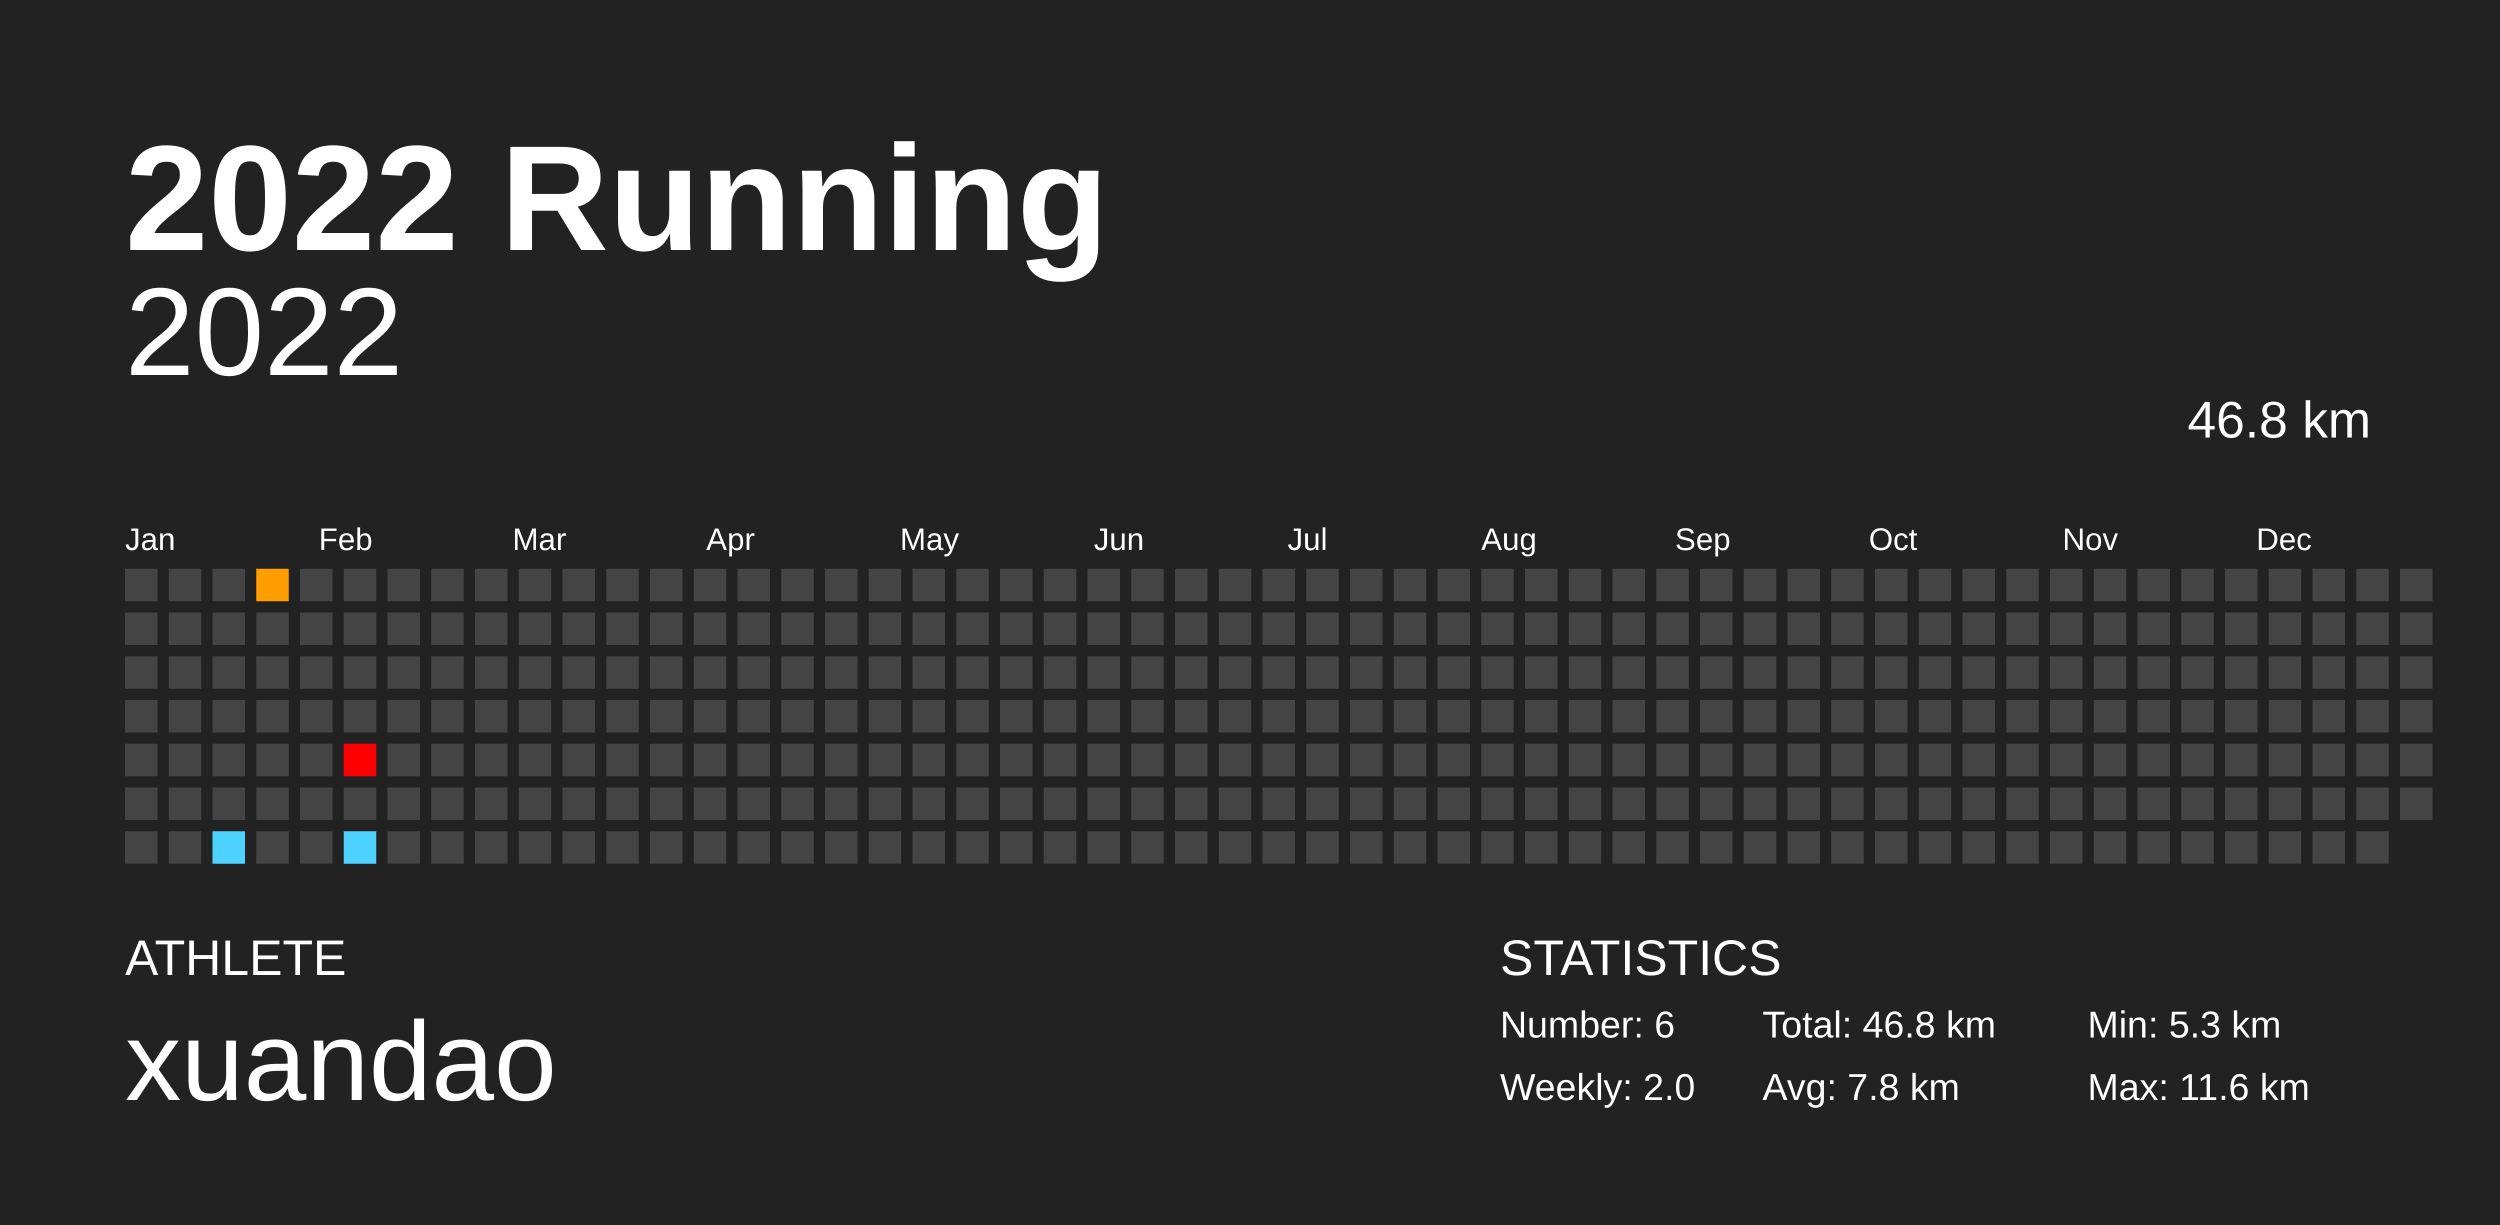
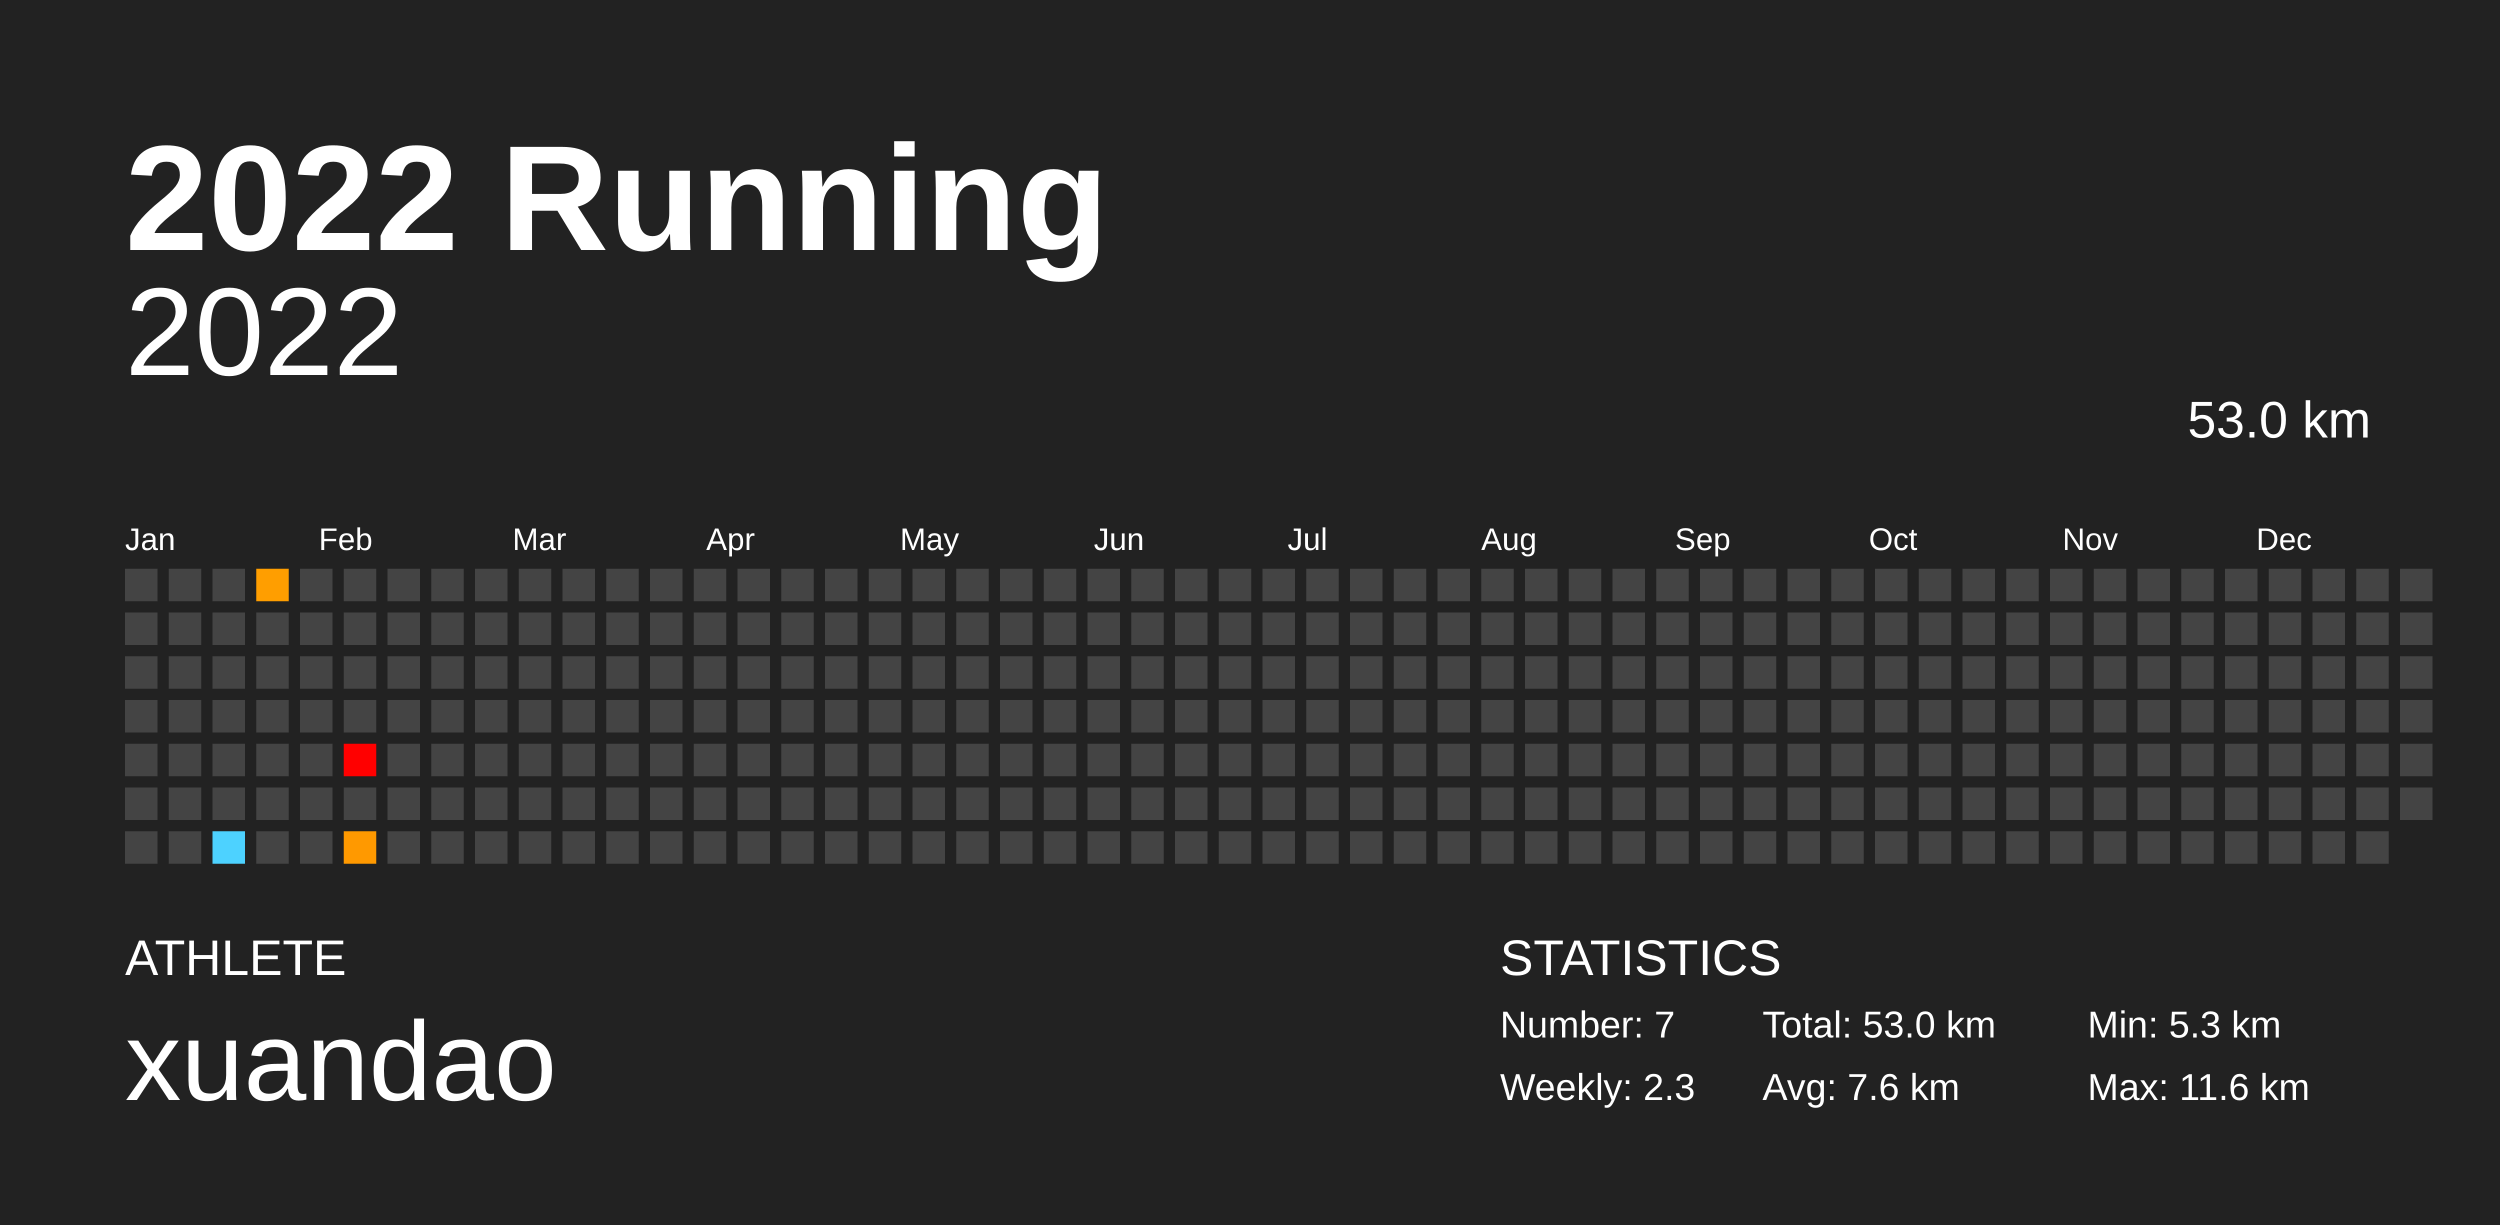
<svg xmlns="http://www.w3.org/2000/svg" baseProfile="full" height="98mm" version="1.1" viewBox="0,0,200,98" width="200mm">
  <defs />
  <rect fill="#222222" height="98" width="200" x="0" y="0" />
  <text fill="#FFFFFF" style="font-size:12px; font-family:Arial; font-weight:bold;" x="10" y="20">2022 Running</text>
  <text fill="#FFFFFF" style="font-size:4px; font-family:Arial" x="10" y="78">ATHLETE</text>
  <text fill="#FFFFFF" style="font-size:9px; font-family:Arial" x="10" y="88">xuandao</text>
  <text fill="#FFFFFF" style="font-size:4px; font-family:Arial" x="120" y="78">STATISTICS</text>
-   <text fill="#FFFFFF" style="font-size:3px; font-family:Arial" x="120" y="83">Number: 6</text>
-   <text fill="#FFFFFF" style="font-size:3px; font-family:Arial" x="120" y="88">Weekly: 2.0</text>
-   <text fill="#FFFFFF" style="font-size:3px; font-family:Arial" x="141" y="83">Total: 46.8 km</text>
-   <text fill="#FFFFFF" style="font-size:3px; font-family:Arial" x="141" y="88">Avg: 7.8 km</text>
+   <text fill="#FFFFFF" style="font-size:3px; font-family:Arial" x="120" y="83">Number: 7</text>
+   <text fill="#FFFFFF" style="font-size:3px; font-family:Arial" x="120" y="88">Weekly: 2.3</text>
+   <text fill="#FFFFFF" style="font-size:3px; font-family:Arial" x="141" y="83">Total: 53.0 km</text>
+   <text fill="#FFFFFF" style="font-size:3px; font-family:Arial" x="141" y="88">Avg: 7.6 km</text>
  <text fill="#FFFFFF" style="font-size:3px; font-family:Arial" x="167" y="83">Min: 5.3 km</text>
  <text fill="#FFFFFF" style="font-size:3px; font-family:Arial" x="167" y="88">Max: 11.6 km</text>
  <text alignment-baseline="hanging" fill="#FFFFFF" style="font-size:10.0px; font-family:Arial;" x="10" y="30">2022</text>
-   <text alignment-baseline="hanging" fill="#FFFFFF" style="font-size:4.125px; font-family:Arial;" x="175" y="35">46.8 km</text>
+   <text alignment-baseline="hanging" fill="#FFFFFF" style="font-size:4.125px; font-family:Arial;" x="175" y="35">53.0 km</text>
  <text fill="#FFFFFF" style="font-size:2.5px; font-family:Arial" x="10.0" y="44">Jan</text>
  <text fill="#FFFFFF" style="font-size:2.5px; font-family:Arial" x="25.5" y="44">Feb</text>
  <text fill="#FFFFFF" style="font-size:2.5px; font-family:Arial" x="41.0" y="44">Mar</text>
  <text fill="#FFFFFF" style="font-size:2.5px; font-family:Arial" x="56.5" y="44">Apr</text>
  <text fill="#FFFFFF" style="font-size:2.5px; font-family:Arial" x="72.0" y="44">May</text>
  <text fill="#FFFFFF" style="font-size:2.5px; font-family:Arial" x="87.5" y="44">Jun</text>
  <text fill="#FFFFFF" style="font-size:2.5px; font-family:Arial" x="103.0" y="44">Jul</text>
  <text fill="#FFFFFF" style="font-size:2.5px; font-family:Arial" x="118.5" y="44">Aug</text>
  <text fill="#FFFFFF" style="font-size:2.5px; font-family:Arial" x="134.0" y="44">Sep</text>
  <text fill="#FFFFFF" style="font-size:2.5px; font-family:Arial" x="149.5" y="44">Oct</text>
  <text fill="#FFFFFF" style="font-size:2.5px; font-family:Arial" x="165.0" y="44">Nov</text>
  <text fill="#FFFFFF" style="font-size:2.5px; font-family:Arial" x="180.5" y="44">Dec</text>
  <rect fill="#444444" height="2.6" width="2.6" x="10.0" y="45.5" />
  <rect fill="#444444" height="2.6" width="2.6" x="10.0" y="49.0" />
  <rect fill="#444444" height="2.6" width="2.6" x="10.0" y="52.5" />
  <rect fill="#444444" height="2.6" width="2.6" x="10.0" y="56.0" />
  <rect fill="#444444" height="2.6" width="2.6" x="10.0" y="59.5" />
  <rect fill="#444444" height="2.6" width="2.6" x="10.0" y="63.0" />
  <rect fill="#444444" height="2.6" width="2.6" x="10.0" y="66.5" />
  <rect fill="#444444" height="2.6" width="2.6" x="13.5" y="45.5" />
  <rect fill="#444444" height="2.6" width="2.6" x="13.5" y="49.0" />
  <rect fill="#444444" height="2.6" width="2.6" x="13.5" y="52.5" />
  <rect fill="#444444" height="2.6" width="2.6" x="13.5" y="56.0" />
  <rect fill="#444444" height="2.6" width="2.6" x="13.5" y="59.5" />
  <rect fill="#444444" height="2.6" width="2.6" x="13.5" y="63.0" />
  <rect fill="#444444" height="2.6" width="2.6" x="13.5" y="66.5" />
  <rect fill="#444444" height="2.6" width="2.6" x="17.0" y="45.5" />
  <rect fill="#444444" height="2.6" width="2.6" x="17.0" y="49.0" />
  <rect fill="#444444" height="2.6" width="2.6" x="17.0" y="52.5" />
  <rect fill="#444444" height="2.6" width="2.6" x="17.0" y="56.0" />
  <rect fill="#444444" height="2.6" width="2.6" x="17.0" y="59.5" />
  <rect fill="#444444" height="2.6" width="2.6" x="17.0" y="63.0" />
  <rect fill="#4dd2ff" height="2.6" width="2.6" x="17.0" y="66.5" />
  <rect fill="#ff9e00" height="2.6" width="2.6" x="20.5" y="45.5" />
  <rect fill="#444444" height="2.6" width="2.6" x="20.5" y="49.0" />
  <rect fill="#444444" height="2.6" width="2.6" x="20.5" y="52.5" />
  <rect fill="#444444" height="2.6" width="2.6" x="20.5" y="56.0" />
  <rect fill="#444444" height="2.6" width="2.6" x="20.5" y="59.5" />
  <rect fill="#444444" height="2.6" width="2.6" x="20.5" y="63.0" />
  <rect fill="#444444" height="2.6" width="2.6" x="20.5" y="66.5" />
  <rect fill="#444444" height="2.6" width="2.6" x="24.0" y="45.5" />
  <rect fill="#444444" height="2.6" width="2.6" x="24.0" y="49.0" />
  <rect fill="#444444" height="2.6" width="2.6" x="24.0" y="52.5" />
  <rect fill="#444444" height="2.6" width="2.6" x="24.0" y="56.0" />
  <rect fill="#444444" height="2.6" width="2.6" x="24.0" y="59.5" />
  <rect fill="#444444" height="2.6" width="2.6" x="24.0" y="63.0" />
  <rect fill="#444444" height="2.6" width="2.6" x="24.0" y="66.5" />
  <rect fill="#444444" height="2.6" width="2.6" x="27.5" y="45.5" />
  <rect fill="#444444" height="2.6" width="2.6" x="27.5" y="49.0" />
  <rect fill="#444444" height="2.6" width="2.6" x="27.5" y="52.5" />
  <rect fill="#444444" height="2.6" width="2.6" x="27.5" y="56.0" />
  <rect fill="red" height="2.6" width="2.6" x="27.5" y="59.5" />
  <rect fill="#444444" height="2.6" width="2.6" x="27.5" y="63.0" />
-   <rect fill="#4dd2ff" height="2.6" width="2.6" x="27.5" y="66.5" />
+   <rect fill="#ff9900" height="2.6" width="2.6" x="27.5" y="66.5" />
  <rect fill="#444444" height="2.6" width="2.6" x="31.0" y="45.5" />
  <rect fill="#444444" height="2.6" width="2.6" x="31.0" y="49.0" />
  <rect fill="#444444" height="2.6" width="2.6" x="31.0" y="52.5" />
  <rect fill="#444444" height="2.6" width="2.6" x="31.0" y="56.0" />
  <rect fill="#444444" height="2.6" width="2.6" x="31.0" y="59.5" />
  <rect fill="#444444" height="2.6" width="2.6" x="31.0" y="63.0" />
  <rect fill="#444444" height="2.6" width="2.6" x="31.0" y="66.5" />
  <rect fill="#444444" height="2.6" width="2.6" x="34.5" y="45.5" />
  <rect fill="#444444" height="2.6" width="2.6" x="34.5" y="49.0" />
  <rect fill="#444444" height="2.6" width="2.6" x="34.5" y="52.5" />
  <rect fill="#444444" height="2.6" width="2.6" x="34.5" y="56.0" />
  <rect fill="#444444" height="2.6" width="2.6" x="34.5" y="59.5" />
  <rect fill="#444444" height="2.6" width="2.6" x="34.5" y="63.0" />
  <rect fill="#444444" height="2.6" width="2.6" x="34.5" y="66.5" />
  <rect fill="#444444" height="2.6" width="2.6" x="38.0" y="45.5" />
  <rect fill="#444444" height="2.6" width="2.6" x="38.0" y="49.0" />
  <rect fill="#444444" height="2.6" width="2.6" x="38.0" y="52.5" />
  <rect fill="#444444" height="2.6" width="2.6" x="38.0" y="56.0" />
  <rect fill="#444444" height="2.6" width="2.6" x="38.0" y="59.5" />
  <rect fill="#444444" height="2.6" width="2.6" x="38.0" y="63.0" />
  <rect fill="#444444" height="2.6" width="2.6" x="38.0" y="66.5" />
  <rect fill="#444444" height="2.6" width="2.6" x="41.5" y="45.5" />
  <rect fill="#444444" height="2.6" width="2.6" x="41.5" y="49.0" />
  <rect fill="#444444" height="2.6" width="2.6" x="41.5" y="52.5" />
  <rect fill="#444444" height="2.6" width="2.6" x="41.5" y="56.0" />
  <rect fill="#444444" height="2.6" width="2.6" x="41.5" y="59.5" />
  <rect fill="#444444" height="2.6" width="2.6" x="41.5" y="63.0" />
  <rect fill="#444444" height="2.6" width="2.6" x="41.5" y="66.5" />
  <rect fill="#444444" height="2.6" width="2.6" x="45.0" y="45.5" />
  <rect fill="#444444" height="2.6" width="2.6" x="45.0" y="49.0" />
  <rect fill="#444444" height="2.6" width="2.6" x="45.0" y="52.5" />
  <rect fill="#444444" height="2.6" width="2.6" x="45.0" y="56.0" />
  <rect fill="#444444" height="2.6" width="2.6" x="45.0" y="59.5" />
  <rect fill="#444444" height="2.6" width="2.6" x="45.0" y="63.0" />
  <rect fill="#444444" height="2.6" width="2.6" x="45.0" y="66.5" />
  <rect fill="#444444" height="2.6" width="2.6" x="48.5" y="45.5" />
  <rect fill="#444444" height="2.6" width="2.6" x="48.5" y="49.0" />
  <rect fill="#444444" height="2.6" width="2.6" x="48.5" y="52.5" />
  <rect fill="#444444" height="2.6" width="2.6" x="48.5" y="56.0" />
  <rect fill="#444444" height="2.6" width="2.6" x="48.5" y="59.5" />
  <rect fill="#444444" height="2.6" width="2.6" x="48.5" y="63.0" />
  <rect fill="#444444" height="2.6" width="2.6" x="48.5" y="66.5" />
  <rect fill="#444444" height="2.6" width="2.6" x="52.0" y="45.5" />
  <rect fill="#444444" height="2.6" width="2.6" x="52.0" y="49.0" />
  <rect fill="#444444" height="2.6" width="2.6" x="52.0" y="52.5" />
  <rect fill="#444444" height="2.6" width="2.6" x="52.0" y="56.0" />
  <rect fill="#444444" height="2.6" width="2.6" x="52.0" y="59.5" />
  <rect fill="#444444" height="2.6" width="2.6" x="52.0" y="63.0" />
  <rect fill="#444444" height="2.6" width="2.6" x="52.0" y="66.5" />
  <rect fill="#444444" height="2.6" width="2.6" x="55.5" y="45.5" />
  <rect fill="#444444" height="2.6" width="2.6" x="55.5" y="49.0" />
  <rect fill="#444444" height="2.6" width="2.6" x="55.5" y="52.5" />
  <rect fill="#444444" height="2.6" width="2.6" x="55.5" y="56.0" />
  <rect fill="#444444" height="2.6" width="2.6" x="55.5" y="59.5" />
  <rect fill="#444444" height="2.6" width="2.6" x="55.5" y="63.0" />
  <rect fill="#444444" height="2.6" width="2.6" x="55.5" y="66.5" />
  <rect fill="#444444" height="2.6" width="2.6" x="59.0" y="45.5" />
  <rect fill="#444444" height="2.6" width="2.6" x="59.0" y="49.0" />
  <rect fill="#444444" height="2.6" width="2.6" x="59.0" y="52.5" />
  <rect fill="#444444" height="2.6" width="2.6" x="59.0" y="56.0" />
  <rect fill="#444444" height="2.6" width="2.6" x="59.0" y="59.5" />
  <rect fill="#444444" height="2.6" width="2.6" x="59.0" y="63.0" />
  <rect fill="#444444" height="2.6" width="2.6" x="59.0" y="66.5" />
  <rect fill="#444444" height="2.6" width="2.6" x="62.5" y="45.5" />
  <rect fill="#444444" height="2.6" width="2.6" x="62.5" y="49.0" />
  <rect fill="#444444" height="2.6" width="2.6" x="62.5" y="52.5" />
  <rect fill="#444444" height="2.6" width="2.6" x="62.5" y="56.0" />
  <rect fill="#444444" height="2.6" width="2.6" x="62.5" y="59.5" />
  <rect fill="#444444" height="2.6" width="2.6" x="62.5" y="63.0" />
  <rect fill="#444444" height="2.6" width="2.6" x="62.5" y="66.5" />
  <rect fill="#444444" height="2.6" width="2.6" x="66.0" y="45.5" />
  <rect fill="#444444" height="2.6" width="2.6" x="66.0" y="49.0" />
  <rect fill="#444444" height="2.6" width="2.6" x="66.0" y="52.5" />
  <rect fill="#444444" height="2.6" width="2.6" x="66.0" y="56.0" />
  <rect fill="#444444" height="2.6" width="2.6" x="66.0" y="59.5" />
  <rect fill="#444444" height="2.6" width="2.6" x="66.0" y="63.0" />
  <rect fill="#444444" height="2.6" width="2.6" x="66.0" y="66.5" />
  <rect fill="#444444" height="2.6" width="2.6" x="69.5" y="45.5" />
  <rect fill="#444444" height="2.6" width="2.6" x="69.5" y="49.0" />
  <rect fill="#444444" height="2.6" width="2.6" x="69.5" y="52.5" />
  <rect fill="#444444" height="2.6" width="2.6" x="69.5" y="56.0" />
  <rect fill="#444444" height="2.6" width="2.6" x="69.5" y="59.5" />
  <rect fill="#444444" height="2.6" width="2.6" x="69.5" y="63.0" />
  <rect fill="#444444" height="2.6" width="2.6" x="69.5" y="66.5" />
  <rect fill="#444444" height="2.6" width="2.6" x="73.0" y="45.5" />
  <rect fill="#444444" height="2.6" width="2.6" x="73.0" y="49.0" />
  <rect fill="#444444" height="2.6" width="2.6" x="73.0" y="52.5" />
  <rect fill="#444444" height="2.6" width="2.6" x="73.0" y="56.0" />
  <rect fill="#444444" height="2.6" width="2.6" x="73.0" y="59.5" />
  <rect fill="#444444" height="2.6" width="2.6" x="73.0" y="63.0" />
  <rect fill="#444444" height="2.6" width="2.6" x="73.0" y="66.5" />
  <rect fill="#444444" height="2.6" width="2.6" x="76.5" y="45.5" />
  <rect fill="#444444" height="2.6" width="2.6" x="76.5" y="49.0" />
  <rect fill="#444444" height="2.6" width="2.6" x="76.5" y="52.5" />
  <rect fill="#444444" height="2.6" width="2.6" x="76.5" y="56.0" />
  <rect fill="#444444" height="2.6" width="2.6" x="76.5" y="59.5" />
  <rect fill="#444444" height="2.6" width="2.6" x="76.5" y="63.0" />
  <rect fill="#444444" height="2.6" width="2.6" x="76.5" y="66.5" />
  <rect fill="#444444" height="2.6" width="2.6" x="80.0" y="45.5" />
  <rect fill="#444444" height="2.6" width="2.6" x="80.0" y="49.0" />
  <rect fill="#444444" height="2.6" width="2.6" x="80.0" y="52.5" />
  <rect fill="#444444" height="2.6" width="2.6" x="80.0" y="56.0" />
  <rect fill="#444444" height="2.6" width="2.6" x="80.0" y="59.5" />
  <rect fill="#444444" height="2.6" width="2.6" x="80.0" y="63.0" />
  <rect fill="#444444" height="2.6" width="2.6" x="80.0" y="66.5" />
  <rect fill="#444444" height="2.6" width="2.6" x="83.5" y="45.5" />
  <rect fill="#444444" height="2.6" width="2.6" x="83.5" y="49.0" />
  <rect fill="#444444" height="2.6" width="2.6" x="83.5" y="52.5" />
  <rect fill="#444444" height="2.6" width="2.6" x="83.5" y="56.0" />
  <rect fill="#444444" height="2.6" width="2.6" x="83.5" y="59.5" />
  <rect fill="#444444" height="2.6" width="2.6" x="83.5" y="63.0" />
  <rect fill="#444444" height="2.6" width="2.6" x="83.5" y="66.5" />
  <rect fill="#444444" height="2.6" width="2.6" x="87.0" y="45.5" />
  <rect fill="#444444" height="2.6" width="2.6" x="87.0" y="49.0" />
  <rect fill="#444444" height="2.6" width="2.6" x="87.0" y="52.5" />
  <rect fill="#444444" height="2.6" width="2.6" x="87.0" y="56.0" />
  <rect fill="#444444" height="2.6" width="2.6" x="87.0" y="59.5" />
  <rect fill="#444444" height="2.6" width="2.6" x="87.0" y="63.0" />
  <rect fill="#444444" height="2.6" width="2.6" x="87.0" y="66.5" />
  <rect fill="#444444" height="2.6" width="2.6" x="90.5" y="45.5" />
  <rect fill="#444444" height="2.6" width="2.6" x="90.5" y="49.0" />
  <rect fill="#444444" height="2.6" width="2.6" x="90.5" y="52.5" />
  <rect fill="#444444" height="2.6" width="2.6" x="90.5" y="56.0" />
  <rect fill="#444444" height="2.6" width="2.6" x="90.5" y="59.5" />
  <rect fill="#444444" height="2.6" width="2.6" x="90.5" y="63.0" />
  <rect fill="#444444" height="2.6" width="2.6" x="90.5" y="66.5" />
  <rect fill="#444444" height="2.6" width="2.6" x="94.0" y="45.5" />
  <rect fill="#444444" height="2.6" width="2.6" x="94.0" y="49.0" />
  <rect fill="#444444" height="2.6" width="2.6" x="94.0" y="52.5" />
  <rect fill="#444444" height="2.6" width="2.6" x="94.0" y="56.0" />
  <rect fill="#444444" height="2.6" width="2.6" x="94.0" y="59.5" />
  <rect fill="#444444" height="2.6" width="2.6" x="94.0" y="63.0" />
  <rect fill="#444444" height="2.6" width="2.6" x="94.0" y="66.5" />
  <rect fill="#444444" height="2.6" width="2.6" x="97.5" y="45.5" />
  <rect fill="#444444" height="2.6" width="2.6" x="97.5" y="49.0" />
  <rect fill="#444444" height="2.6" width="2.6" x="97.5" y="52.5" />
  <rect fill="#444444" height="2.6" width="2.6" x="97.5" y="56.0" />
  <rect fill="#444444" height="2.6" width="2.6" x="97.5" y="59.5" />
  <rect fill="#444444" height="2.6" width="2.6" x="97.5" y="63.0" />
  <rect fill="#444444" height="2.6" width="2.6" x="97.5" y="66.5" />
  <rect fill="#444444" height="2.6" width="2.6" x="101.0" y="45.5" />
  <rect fill="#444444" height="2.6" width="2.6" x="101.0" y="49.0" />
  <rect fill="#444444" height="2.6" width="2.6" x="101.0" y="52.5" />
  <rect fill="#444444" height="2.6" width="2.6" x="101.0" y="56.0" />
  <rect fill="#444444" height="2.6" width="2.6" x="101.0" y="59.5" />
  <rect fill="#444444" height="2.6" width="2.6" x="101.0" y="63.0" />
  <rect fill="#444444" height="2.6" width="2.6" x="101.0" y="66.5" />
  <rect fill="#444444" height="2.6" width="2.6" x="104.5" y="45.5" />
  <rect fill="#444444" height="2.6" width="2.6" x="104.5" y="49.0" />
  <rect fill="#444444" height="2.6" width="2.6" x="104.5" y="52.5" />
  <rect fill="#444444" height="2.6" width="2.6" x="104.5" y="56.0" />
  <rect fill="#444444" height="2.6" width="2.6" x="104.5" y="59.5" />
  <rect fill="#444444" height="2.6" width="2.6" x="104.5" y="63.0" />
  <rect fill="#444444" height="2.6" width="2.6" x="104.5" y="66.5" />
  <rect fill="#444444" height="2.6" width="2.6" x="108.0" y="45.5" />
  <rect fill="#444444" height="2.6" width="2.6" x="108.0" y="49.0" />
  <rect fill="#444444" height="2.6" width="2.6" x="108.0" y="52.5" />
  <rect fill="#444444" height="2.6" width="2.6" x="108.0" y="56.0" />
  <rect fill="#444444" height="2.6" width="2.6" x="108.0" y="59.5" />
  <rect fill="#444444" height="2.6" width="2.6" x="108.0" y="63.0" />
  <rect fill="#444444" height="2.6" width="2.6" x="108.0" y="66.5" />
  <rect fill="#444444" height="2.6" width="2.6" x="111.5" y="45.5" />
  <rect fill="#444444" height="2.6" width="2.6" x="111.5" y="49.0" />
  <rect fill="#444444" height="2.6" width="2.6" x="111.5" y="52.5" />
  <rect fill="#444444" height="2.6" width="2.6" x="111.5" y="56.0" />
  <rect fill="#444444" height="2.6" width="2.6" x="111.5" y="59.5" />
  <rect fill="#444444" height="2.6" width="2.6" x="111.5" y="63.0" />
  <rect fill="#444444" height="2.6" width="2.6" x="111.5" y="66.5" />
  <rect fill="#444444" height="2.6" width="2.6" x="115.0" y="45.5" />
  <rect fill="#444444" height="2.6" width="2.6" x="115.0" y="49.0" />
  <rect fill="#444444" height="2.6" width="2.6" x="115.0" y="52.5" />
  <rect fill="#444444" height="2.6" width="2.6" x="115.0" y="56.0" />
  <rect fill="#444444" height="2.6" width="2.6" x="115.0" y="59.5" />
  <rect fill="#444444" height="2.6" width="2.6" x="115.0" y="63.0" />
  <rect fill="#444444" height="2.6" width="2.6" x="115.0" y="66.5" />
  <rect fill="#444444" height="2.6" width="2.6" x="118.5" y="45.5" />
  <rect fill="#444444" height="2.6" width="2.6" x="118.5" y="49.0" />
  <rect fill="#444444" height="2.6" width="2.6" x="118.5" y="52.5" />
  <rect fill="#444444" height="2.6" width="2.6" x="118.5" y="56.0" />
  <rect fill="#444444" height="2.6" width="2.6" x="118.5" y="59.5" />
  <rect fill="#444444" height="2.6" width="2.6" x="118.5" y="63.0" />
  <rect fill="#444444" height="2.6" width="2.6" x="118.5" y="66.5" />
  <rect fill="#444444" height="2.6" width="2.6" x="122.0" y="45.5" />
  <rect fill="#444444" height="2.6" width="2.6" x="122.0" y="49.0" />
  <rect fill="#444444" height="2.6" width="2.6" x="122.0" y="52.5" />
  <rect fill="#444444" height="2.6" width="2.6" x="122.0" y="56.0" />
  <rect fill="#444444" height="2.6" width="2.6" x="122.0" y="59.5" />
  <rect fill="#444444" height="2.6" width="2.6" x="122.0" y="63.0" />
  <rect fill="#444444" height="2.6" width="2.6" x="122.0" y="66.5" />
  <rect fill="#444444" height="2.6" width="2.6" x="125.5" y="45.5" />
  <rect fill="#444444" height="2.6" width="2.6" x="125.5" y="49.0" />
  <rect fill="#444444" height="2.6" width="2.6" x="125.5" y="52.5" />
  <rect fill="#444444" height="2.6" width="2.6" x="125.5" y="56.0" />
  <rect fill="#444444" height="2.6" width="2.6" x="125.5" y="59.5" />
  <rect fill="#444444" height="2.6" width="2.6" x="125.5" y="63.0" />
  <rect fill="#444444" height="2.6" width="2.6" x="125.5" y="66.5" />
  <rect fill="#444444" height="2.6" width="2.6" x="129.0" y="45.5" />
  <rect fill="#444444" height="2.6" width="2.6" x="129.0" y="49.0" />
  <rect fill="#444444" height="2.6" width="2.6" x="129.0" y="52.5" />
  <rect fill="#444444" height="2.6" width="2.6" x="129.0" y="56.0" />
  <rect fill="#444444" height="2.6" width="2.6" x="129.0" y="59.5" />
  <rect fill="#444444" height="2.6" width="2.6" x="129.0" y="63.0" />
  <rect fill="#444444" height="2.6" width="2.6" x="129.0" y="66.5" />
  <rect fill="#444444" height="2.6" width="2.6" x="132.5" y="45.5" />
  <rect fill="#444444" height="2.6" width="2.6" x="132.5" y="49.0" />
  <rect fill="#444444" height="2.6" width="2.6" x="132.5" y="52.5" />
  <rect fill="#444444" height="2.6" width="2.6" x="132.5" y="56.0" />
  <rect fill="#444444" height="2.6" width="2.6" x="132.5" y="59.5" />
  <rect fill="#444444" height="2.6" width="2.6" x="132.5" y="63.0" />
  <rect fill="#444444" height="2.6" width="2.6" x="132.5" y="66.5" />
  <rect fill="#444444" height="2.6" width="2.6" x="136.0" y="45.5" />
  <rect fill="#444444" height="2.6" width="2.6" x="136.0" y="49.0" />
  <rect fill="#444444" height="2.6" width="2.6" x="136.0" y="52.5" />
  <rect fill="#444444" height="2.6" width="2.6" x="136.0" y="56.0" />
  <rect fill="#444444" height="2.6" width="2.6" x="136.0" y="59.5" />
  <rect fill="#444444" height="2.6" width="2.6" x="136.0" y="63.0" />
  <rect fill="#444444" height="2.6" width="2.6" x="136.0" y="66.5" />
  <rect fill="#444444" height="2.6" width="2.6" x="139.5" y="45.5" />
  <rect fill="#444444" height="2.6" width="2.6" x="139.5" y="49.0" />
  <rect fill="#444444" height="2.6" width="2.6" x="139.5" y="52.5" />
  <rect fill="#444444" height="2.6" width="2.6" x="139.5" y="56.0" />
  <rect fill="#444444" height="2.6" width="2.6" x="139.5" y="59.5" />
  <rect fill="#444444" height="2.6" width="2.6" x="139.5" y="63.0" />
  <rect fill="#444444" height="2.6" width="2.6" x="139.5" y="66.5" />
  <rect fill="#444444" height="2.6" width="2.6" x="143.0" y="45.5" />
  <rect fill="#444444" height="2.6" width="2.6" x="143.0" y="49.0" />
  <rect fill="#444444" height="2.6" width="2.6" x="143.0" y="52.5" />
  <rect fill="#444444" height="2.6" width="2.6" x="143.0" y="56.0" />
  <rect fill="#444444" height="2.6" width="2.6" x="143.0" y="59.5" />
  <rect fill="#444444" height="2.6" width="2.6" x="143.0" y="63.0" />
  <rect fill="#444444" height="2.6" width="2.6" x="143.0" y="66.5" />
  <rect fill="#444444" height="2.6" width="2.6" x="146.5" y="45.5" />
  <rect fill="#444444" height="2.6" width="2.6" x="146.5" y="49.0" />
  <rect fill="#444444" height="2.6" width="2.6" x="146.5" y="52.5" />
  <rect fill="#444444" height="2.6" width="2.6" x="146.5" y="56.0" />
  <rect fill="#444444" height="2.6" width="2.6" x="146.5" y="59.5" />
  <rect fill="#444444" height="2.6" width="2.6" x="146.5" y="63.0" />
  <rect fill="#444444" height="2.6" width="2.6" x="146.5" y="66.5" />
  <rect fill="#444444" height="2.6" width="2.6" x="150.0" y="45.5" />
  <rect fill="#444444" height="2.6" width="2.6" x="150.0" y="49.0" />
  <rect fill="#444444" height="2.6" width="2.6" x="150.0" y="52.5" />
  <rect fill="#444444" height="2.6" width="2.6" x="150.0" y="56.0" />
  <rect fill="#444444" height="2.6" width="2.6" x="150.0" y="59.5" />
  <rect fill="#444444" height="2.6" width="2.6" x="150.0" y="63.0" />
  <rect fill="#444444" height="2.6" width="2.6" x="150.0" y="66.5" />
  <rect fill="#444444" height="2.6" width="2.6" x="153.5" y="45.5" />
  <rect fill="#444444" height="2.6" width="2.6" x="153.5" y="49.0" />
  <rect fill="#444444" height="2.6" width="2.6" x="153.5" y="52.5" />
  <rect fill="#444444" height="2.6" width="2.6" x="153.5" y="56.0" />
  <rect fill="#444444" height="2.6" width="2.6" x="153.5" y="59.5" />
  <rect fill="#444444" height="2.6" width="2.6" x="153.5" y="63.0" />
  <rect fill="#444444" height="2.6" width="2.6" x="153.5" y="66.5" />
  <rect fill="#444444" height="2.6" width="2.6" x="157.0" y="45.5" />
  <rect fill="#444444" height="2.6" width="2.6" x="157.0" y="49.0" />
  <rect fill="#444444" height="2.6" width="2.6" x="157.0" y="52.5" />
  <rect fill="#444444" height="2.6" width="2.6" x="157.0" y="56.0" />
  <rect fill="#444444" height="2.6" width="2.6" x="157.0" y="59.5" />
  <rect fill="#444444" height="2.6" width="2.6" x="157.0" y="63.0" />
  <rect fill="#444444" height="2.6" width="2.6" x="157.0" y="66.5" />
  <rect fill="#444444" height="2.6" width="2.6" x="160.5" y="45.5" />
  <rect fill="#444444" height="2.6" width="2.6" x="160.5" y="49.0" />
  <rect fill="#444444" height="2.6" width="2.6" x="160.5" y="52.5" />
  <rect fill="#444444" height="2.6" width="2.6" x="160.5" y="56.0" />
  <rect fill="#444444" height="2.6" width="2.6" x="160.5" y="59.5" />
  <rect fill="#444444" height="2.6" width="2.6" x="160.5" y="63.0" />
  <rect fill="#444444" height="2.6" width="2.6" x="160.5" y="66.5" />
  <rect fill="#444444" height="2.6" width="2.6" x="164.0" y="45.5" />
  <rect fill="#444444" height="2.6" width="2.6" x="164.0" y="49.0" />
  <rect fill="#444444" height="2.6" width="2.6" x="164.0" y="52.5" />
  <rect fill="#444444" height="2.6" width="2.6" x="164.0" y="56.0" />
  <rect fill="#444444" height="2.6" width="2.6" x="164.0" y="59.5" />
  <rect fill="#444444" height="2.6" width="2.6" x="164.0" y="63.0" />
  <rect fill="#444444" height="2.6" width="2.6" x="164.0" y="66.5" />
  <rect fill="#444444" height="2.6" width="2.6" x="167.5" y="45.5" />
  <rect fill="#444444" height="2.6" width="2.6" x="167.5" y="49.0" />
  <rect fill="#444444" height="2.6" width="2.6" x="167.5" y="52.5" />
  <rect fill="#444444" height="2.6" width="2.6" x="167.5" y="56.0" />
  <rect fill="#444444" height="2.6" width="2.6" x="167.5" y="59.5" />
  <rect fill="#444444" height="2.6" width="2.6" x="167.5" y="63.0" />
  <rect fill="#444444" height="2.6" width="2.6" x="167.5" y="66.5" />
  <rect fill="#444444" height="2.6" width="2.6" x="171.0" y="45.5" />
  <rect fill="#444444" height="2.6" width="2.6" x="171.0" y="49.0" />
  <rect fill="#444444" height="2.6" width="2.6" x="171.0" y="52.5" />
  <rect fill="#444444" height="2.6" width="2.6" x="171.0" y="56.0" />
  <rect fill="#444444" height="2.6" width="2.6" x="171.0" y="59.5" />
  <rect fill="#444444" height="2.6" width="2.6" x="171.0" y="63.0" />
  <rect fill="#444444" height="2.6" width="2.6" x="171.0" y="66.5" />
  <rect fill="#444444" height="2.6" width="2.6" x="174.5" y="45.5" />
  <rect fill="#444444" height="2.6" width="2.6" x="174.5" y="49.0" />
  <rect fill="#444444" height="2.6" width="2.6" x="174.5" y="52.5" />
  <rect fill="#444444" height="2.6" width="2.6" x="174.5" y="56.0" />
  <rect fill="#444444" height="2.6" width="2.6" x="174.5" y="59.5" />
  <rect fill="#444444" height="2.6" width="2.6" x="174.5" y="63.0" />
  <rect fill="#444444" height="2.6" width="2.6" x="174.5" y="66.5" />
  <rect fill="#444444" height="2.6" width="2.6" x="178.0" y="45.5" />
  <rect fill="#444444" height="2.6" width="2.6" x="178.0" y="49.0" />
  <rect fill="#444444" height="2.6" width="2.6" x="178.0" y="52.5" />
  <rect fill="#444444" height="2.6" width="2.6" x="178.0" y="56.0" />
  <rect fill="#444444" height="2.6" width="2.6" x="178.0" y="59.5" />
  <rect fill="#444444" height="2.6" width="2.6" x="178.0" y="63.0" />
  <rect fill="#444444" height="2.6" width="2.6" x="178.0" y="66.5" />
  <rect fill="#444444" height="2.6" width="2.6" x="181.5" y="45.5" />
  <rect fill="#444444" height="2.6" width="2.6" x="181.5" y="49.0" />
  <rect fill="#444444" height="2.6" width="2.6" x="181.5" y="52.5" />
  <rect fill="#444444" height="2.6" width="2.6" x="181.5" y="56.0" />
  <rect fill="#444444" height="2.6" width="2.6" x="181.5" y="59.5" />
  <rect fill="#444444" height="2.6" width="2.6" x="181.5" y="63.0" />
  <rect fill="#444444" height="2.6" width="2.6" x="181.5" y="66.5" />
  <rect fill="#444444" height="2.6" width="2.6" x="185.0" y="45.5" />
  <rect fill="#444444" height="2.6" width="2.6" x="185.0" y="49.0" />
  <rect fill="#444444" height="2.6" width="2.6" x="185.0" y="52.5" />
  <rect fill="#444444" height="2.6" width="2.6" x="185.0" y="56.0" />
  <rect fill="#444444" height="2.6" width="2.6" x="185.0" y="59.5" />
  <rect fill="#444444" height="2.6" width="2.6" x="185.0" y="63.0" />
  <rect fill="#444444" height="2.6" width="2.6" x="185.0" y="66.5" />
  <rect fill="#444444" height="2.6" width="2.6" x="188.5" y="45.5" />
  <rect fill="#444444" height="2.6" width="2.6" x="188.5" y="49.0" />
  <rect fill="#444444" height="2.6" width="2.6" x="188.5" y="52.5" />
  <rect fill="#444444" height="2.6" width="2.6" x="188.5" y="56.0" />
  <rect fill="#444444" height="2.6" width="2.6" x="188.5" y="59.5" />
  <rect fill="#444444" height="2.6" width="2.6" x="188.5" y="63.0" />
  <rect fill="#444444" height="2.6" width="2.6" x="188.5" y="66.5" />
  <rect fill="#444444" height="2.6" width="2.6" x="192.0" y="45.5" />
  <rect fill="#444444" height="2.6" width="2.6" x="192.0" y="49.0" />
  <rect fill="#444444" height="2.6" width="2.6" x="192.0" y="52.5" />
  <rect fill="#444444" height="2.6" width="2.6" x="192.0" y="56.0" />
  <rect fill="#444444" height="2.6" width="2.6" x="192.0" y="59.5" />
  <rect fill="#444444" height="2.6" width="2.6" x="192.0" y="63.0" />
</svg>
